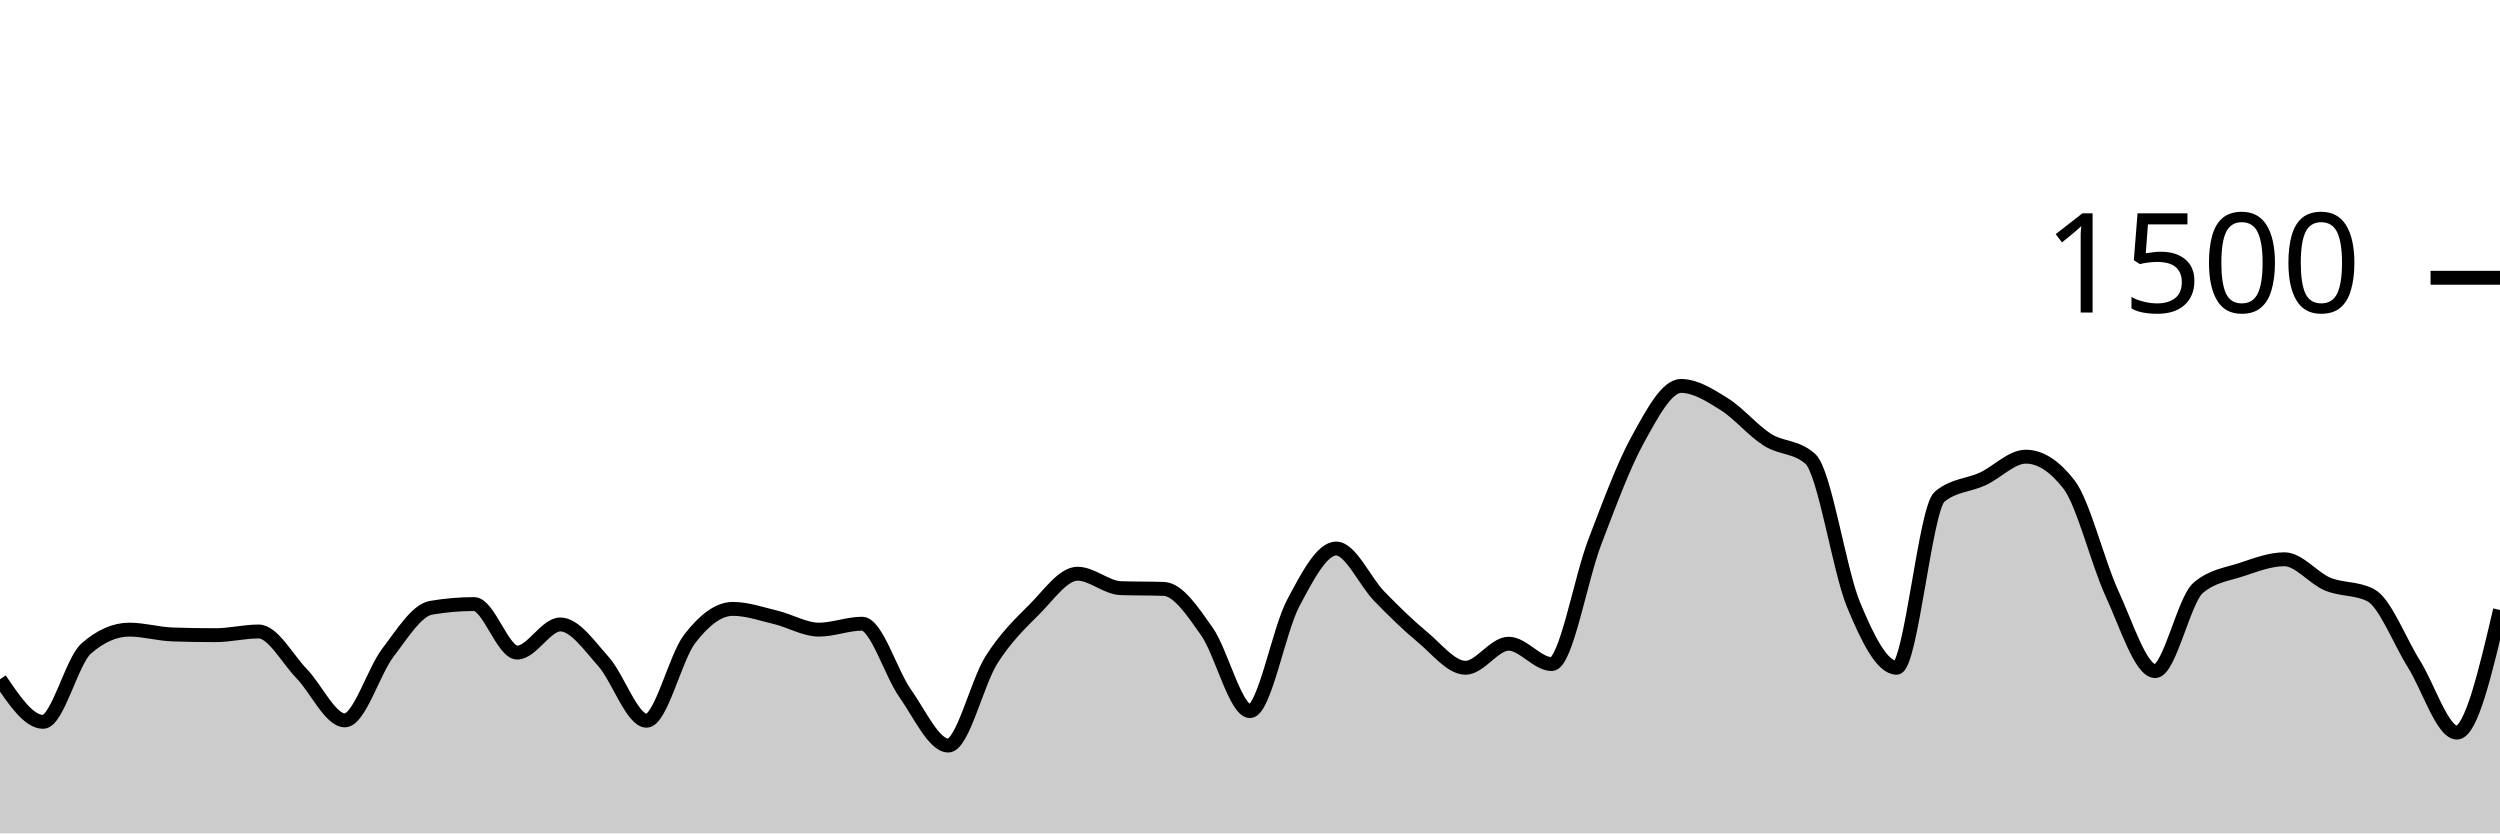
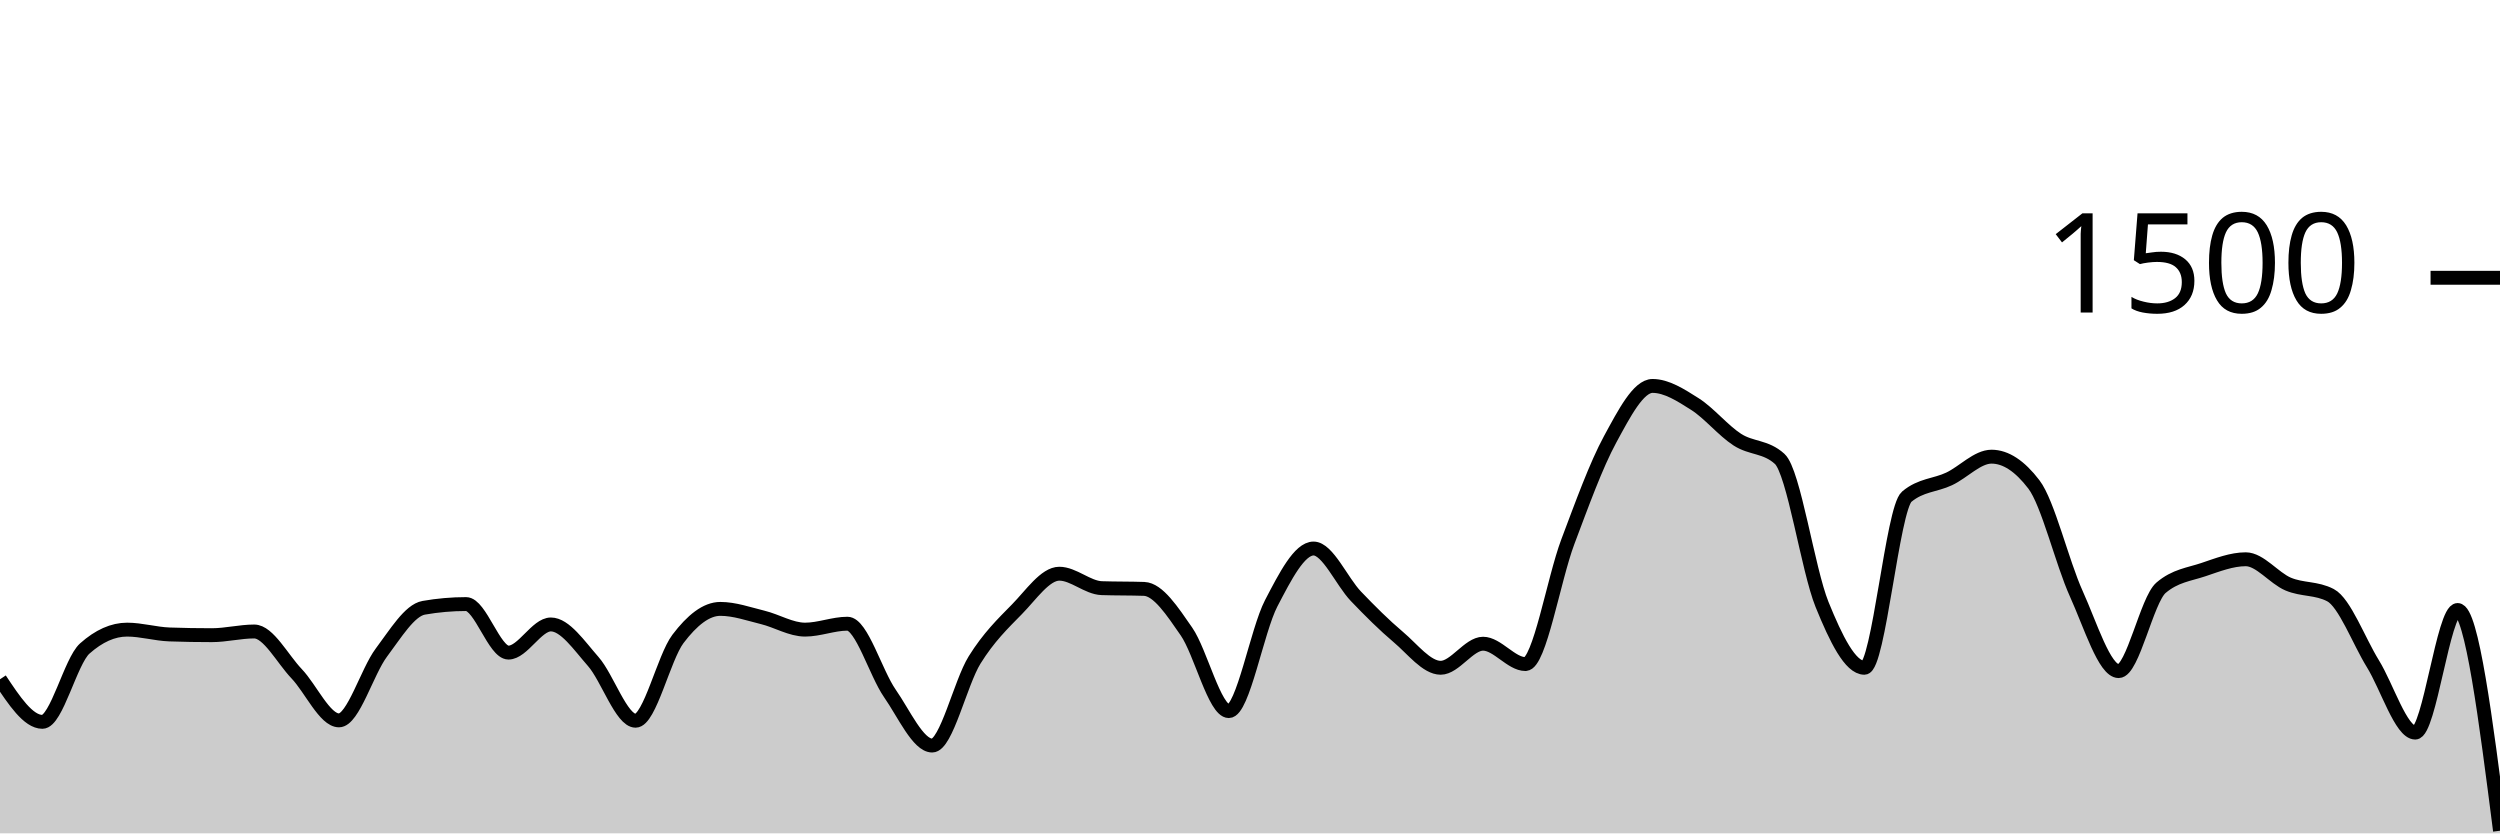
<svg xmlns="http://www.w3.org/2000/svg" viewBox="0 0 180 60">
  <g transform="translate(0,20)">
-     <path class="area" fill="rgba(0, 0, 0, 0.2)" d="M0,28.907C1.034,30.44,2.069,31.973,3.103,31.973C4.138,31.973,5.172,27.6,6.207,26.693C7.241,25.787,8.276,25.333,9.31,25.333C10.345,25.333,11.379,25.644,12.414,25.68C13.448,25.716,14.483,25.733,15.517,25.733C16.552,25.733,17.586,25.467,18.621,25.467C19.655,25.467,20.69,27.44,21.724,28.507C22.759,29.573,23.793,31.867,24.828,31.867C25.862,31.867,26.897,28.338,27.931,26.987C28.966,25.636,30,23.938,31.034,23.76C32.069,23.582,33.103,23.493,34.138,23.493C35.172,23.493,36.207,26.987,37.241,26.987C38.276,26.987,39.31,24.96,40.345,24.96C41.379,24.96,42.414,26.471,43.448,27.627C44.483,28.782,45.517,31.893,46.552,31.893C47.586,31.893,48.621,27.342,49.655,26C50.69,24.658,51.724,23.84,52.759,23.84C53.793,23.84,54.828,24.204,55.862,24.453C56.897,24.702,57.931,25.333,58.966,25.333C60,25.333,61.034,24.907,62.069,24.907C63.103,24.907,64.138,28.458,65.172,29.92C66.207,31.382,67.241,33.68,68.276,33.68C69.31,33.68,70.345,29.156,71.379,27.52C72.414,25.884,73.448,24.902,74.483,23.867C75.517,22.831,76.552,21.307,77.586,21.307C78.621,21.307,79.655,22.311,80.69,22.347C81.724,22.382,82.759,22.364,83.793,22.4C84.828,22.436,85.862,24,86.897,25.467C87.931,26.933,88.966,31.2,90,31.2C91.034,31.2,92.069,25.391,93.103,23.44C94.138,21.489,95.172,19.493,96.207,19.493C97.241,19.493,98.276,21.871,99.31,22.933C100.345,23.996,101.379,25.009,102.414,25.867C103.448,26.724,104.483,28.08,105.517,28.08C106.552,28.08,107.586,26.347,108.621,26.347C109.655,26.347,110.69,27.813,111.724,27.813C112.759,27.813,113.793,21.711,114.828,19.013C115.862,16.316,116.897,13.498,117.931,11.627C118.966,9.756,120,7.787,121.034,7.787C122.069,7.787,123.103,8.449,124.138,9.093C125.172,9.738,126.207,10.996,127.241,11.653C128.276,12.311,129.31,12.116,130.345,13.04C131.379,13.964,132.414,21.013,133.448,23.52C134.483,26.027,135.517,28.08,136.552,28.08C137.586,28.08,138.621,16.613,139.655,15.76C140.69,14.907,141.724,14.96,142.759,14.48C143.793,14,144.828,12.88,145.862,12.88C146.897,12.88,147.931,13.547,148.966,14.88C150,16.213,151.034,20.507,152.069,22.747C153.103,24.987,154.138,28.32,155.172,28.32C156.207,28.32,157.241,23.191,158.276,22.32C159.31,21.449,160.345,21.356,161.379,21.013C162.414,20.671,163.448,20.267,164.483,20.267C165.517,20.267,166.552,21.622,167.586,22.053C168.621,22.484,169.655,22.32,170.69,22.853C171.724,23.387,172.759,26.138,173.793,27.787C174.828,29.436,175.862,32.747,176.897,32.747C177.931,32.747,178.966,28.333,180,23.92L180,40C178.966,40,177.931,40,176.897,40C175.862,40,174.828,40,173.793,40C172.759,40,171.724,40,170.69,40C169.655,40,168.621,40,167.586,40C166.552,40,165.517,40,164.483,40C163.448,40,162.414,40,161.379,40C160.345,40,159.31,40,158.276,40C157.241,40,156.207,40,155.172,40C154.138,40,153.103,40,152.069,40C151.034,40,150,40,148.966,40C147.931,40,146.897,40,145.862,40C144.828,40,143.793,40,142.759,40C141.724,40,140.69,40,139.655,40C138.621,40,137.586,40,136.552,40C135.517,40,134.483,40,133.448,40C132.414,40,131.379,40,130.345,40C129.31,40,128.276,40,127.241,40C126.207,40,125.172,40,124.138,40C123.103,40,122.069,40,121.034,40C120,40,118.966,40,117.931,40C116.897,40,115.862,40,114.828,40C113.793,40,112.759,40,111.724,40C110.69,40,109.655,40,108.621,40C107.586,40,106.552,40,105.517,40C104.483,40,103.448,40,102.414,40C101.379,40,100.345,40,99.31,40C98.276,40,97.241,40,96.207,40C95.172,40,94.138,40,93.103,40C92.069,40,91.034,40,90,40C88.966,40,87.931,40,86.897,40C85.862,40,84.828,40,83.793,40C82.759,40,81.724,40,80.69,40C79.655,40,78.621,40,77.586,40C76.552,40,75.517,40,74.483,40C73.448,40,72.414,40,71.379,40C70.345,40,69.31,40,68.276,40C67.241,40,66.207,40,65.172,40C64.138,40,63.103,40,62.069,40C61.034,40,60,40,58.966,40C57.931,40,56.897,40,55.862,40C54.828,40,53.793,40,52.759,40C51.724,40,50.69,40,49.655,40C48.621,40,47.586,40,46.552,40C45.517,40,44.483,40,43.448,40C42.414,40,41.379,40,40.345,40C39.31,40,38.276,40,37.241,40C36.207,40,35.172,40,34.138,40C33.103,40,32.069,40,31.034,40C30,40,28.966,40,27.931,40C26.897,40,25.862,40,24.828,40C23.793,40,22.759,40,21.724,40C20.69,40,19.655,40,18.621,40C17.586,40,16.552,40,15.517,40C14.483,40,13.448,40,12.414,40C11.379,40,10.345,40,9.31,40C8.276,40,7.241,40,6.207,40C5.172,40,4.138,40,3.103,40C2.069,40,1.034,40,0,40Z" />
-     <path class="line" stroke="black" fill="none" d="M0,28.907C1.034,30.44,2.069,31.973,3.103,31.973C4.138,31.973,5.172,27.6,6.207,26.693C7.241,25.787,8.276,25.333,9.31,25.333C10.345,25.333,11.379,25.644,12.414,25.68C13.448,25.716,14.483,25.733,15.517,25.733C16.552,25.733,17.586,25.467,18.621,25.467C19.655,25.467,20.69,27.44,21.724,28.507C22.759,29.573,23.793,31.867,24.828,31.867C25.862,31.867,26.897,28.338,27.931,26.987C28.966,25.636,30,23.938,31.034,23.76C32.069,23.582,33.103,23.493,34.138,23.493C35.172,23.493,36.207,26.987,37.241,26.987C38.276,26.987,39.31,24.96,40.345,24.96C41.379,24.96,42.414,26.471,43.448,27.627C44.483,28.782,45.517,31.893,46.552,31.893C47.586,31.893,48.621,27.342,49.655,26C50.69,24.658,51.724,23.84,52.759,23.84C53.793,23.84,54.828,24.204,55.862,24.453C56.897,24.702,57.931,25.333,58.966,25.333C60,25.333,61.034,24.907,62.069,24.907C63.103,24.907,64.138,28.458,65.172,29.92C66.207,31.382,67.241,33.68,68.276,33.68C69.31,33.68,70.345,29.156,71.379,27.52C72.414,25.884,73.448,24.902,74.483,23.867C75.517,22.831,76.552,21.307,77.586,21.307C78.621,21.307,79.655,22.311,80.69,22.347C81.724,22.382,82.759,22.364,83.793,22.4C84.828,22.436,85.862,24,86.897,25.467C87.931,26.933,88.966,31.2,90,31.2C91.034,31.2,92.069,25.391,93.103,23.44C94.138,21.489,95.172,19.493,96.207,19.493C97.241,19.493,98.276,21.871,99.31,22.933C100.345,23.996,101.379,25.009,102.414,25.867C103.448,26.724,104.483,28.08,105.517,28.08C106.552,28.08,107.586,26.347,108.621,26.347C109.655,26.347,110.69,27.813,111.724,27.813C112.759,27.813,113.793,21.711,114.828,19.013C115.862,16.316,116.897,13.498,117.931,11.627C118.966,9.756,120,7.787,121.034,7.787C122.069,7.787,123.103,8.449,124.138,9.093C125.172,9.738,126.207,10.996,127.241,11.653C128.276,12.311,129.31,12.116,130.345,13.04C131.379,13.964,132.414,21.013,133.448,23.52C134.483,26.027,135.517,28.08,136.552,28.08C137.586,28.08,138.621,16.613,139.655,15.76C140.69,14.907,141.724,14.96,142.759,14.48C143.793,14,144.828,12.88,145.862,12.88C146.897,12.88,147.931,13.547,148.966,14.88C150,16.213,151.034,20.507,152.069,22.747C153.103,24.987,154.138,28.32,155.172,28.32C156.207,28.32,157.241,23.191,158.276,22.32C159.31,21.449,160.345,21.356,161.379,21.013C162.414,20.671,163.448,20.267,164.483,20.267C165.517,20.267,166.552,21.622,167.586,22.053C168.621,22.484,169.655,22.32,170.69,22.853C171.724,23.387,172.759,26.138,173.793,27.787C174.828,29.436,175.862,32.747,176.897,32.747C177.931,32.747,178.966,28.333,180,23.92" />
+     <path class="area" fill="rgba(0, 0, 0, 0.2)" d="M0,28.907C1.017,30.44,2.034,31.973,3.051,31.973C4.068,31.973,5.085,27.6,6.102,26.693C7.119,25.787,8.136,25.333,9.153,25.333C10.169,25.333,11.186,25.644,12.203,25.68C13.22,25.716,14.237,25.733,15.254,25.733C16.271,25.733,17.288,25.467,18.305,25.467C19.322,25.467,20.339,27.44,21.356,28.507C22.373,29.573,23.39,31.867,24.407,31.867C25.424,31.867,26.441,28.338,27.458,26.987C28.475,25.636,29.492,23.938,30.508,23.76C31.525,23.582,32.542,23.493,33.559,23.493C34.576,23.493,35.593,26.987,36.61,26.987C37.627,26.987,38.644,24.96,39.661,24.96C40.678,24.96,41.695,26.471,42.712,27.627C43.729,28.782,44.746,31.893,45.763,31.893C46.78,31.893,47.797,27.342,48.814,26C49.831,24.658,50.847,23.84,51.864,23.84C52.881,23.84,53.898,24.204,54.915,24.453C55.932,24.702,56.949,25.333,57.966,25.333C58.983,25.333,60,24.907,61.017,24.907C62.034,24.907,63.051,28.458,64.068,29.92C65.085,31.382,66.102,33.68,67.119,33.68C68.136,33.68,69.153,29.156,70.169,27.52C71.186,25.884,72.203,24.902,73.22,23.867C74.237,22.831,75.254,21.307,76.271,21.307C77.288,21.307,78.305,22.311,79.322,22.347C80.339,22.382,81.356,22.364,82.373,22.4C83.39,22.436,84.407,24,85.424,25.467C86.441,26.933,87.458,31.2,88.475,31.2C89.492,31.2,90.508,25.391,91.525,23.44C92.542,21.489,93.559,19.493,94.576,19.493C95.593,19.493,96.61,21.871,97.627,22.933C98.644,23.996,99.661,25.009,100.678,25.867C101.695,26.724,102.712,28.08,103.729,28.08C104.746,28.08,105.763,26.347,106.78,26.347C107.797,26.347,108.814,27.813,109.831,27.813C110.847,27.813,111.864,21.711,112.881,19.013C113.898,16.316,114.915,13.498,115.932,11.627C116.949,9.756,117.966,7.787,118.983,7.787C120,7.787,121.017,8.449,122.034,9.093C123.051,9.738,124.068,10.996,125.085,11.653C126.102,12.311,127.119,12.116,128.136,13.04C129.153,13.964,130.169,21.013,131.186,23.52C132.203,26.027,133.22,28.08,134.237,28.08C135.254,28.08,136.271,16.613,137.288,15.76C138.305,14.907,139.322,14.96,140.339,14.48C141.356,14,142.373,12.88,143.39,12.88C144.407,12.88,145.424,13.547,146.441,14.88C147.458,16.213,148.475,20.507,149.492,22.747C150.508,24.987,151.525,28.32,152.542,28.32C153.559,28.32,154.576,23.191,155.593,22.32C156.61,21.449,157.627,21.356,158.644,21.013C159.661,20.671,160.678,20.267,161.695,20.267C162.712,20.267,163.729,21.622,164.746,22.053C165.763,22.484,166.78,22.32,167.797,22.853C168.814,23.387,169.831,26.138,170.847,27.787C171.864,29.436,172.881,32.747,173.898,32.747C174.915,32.747,175.932,23.92,176.949,23.92C177.966,23.92,178.983,31.867,180,39.813L180,40C178.983,40,177.966,40,176.949,40C175.932,40,174.915,40,173.898,40C172.881,40,171.864,40,170.847,40C169.831,40,168.814,40,167.797,40C166.78,40,165.763,40,164.746,40C163.729,40,162.712,40,161.695,40C160.678,40,159.661,40,158.644,40C157.627,40,156.61,40,155.593,40C154.576,40,153.559,40,152.542,40C151.525,40,150.508,40,149.492,40C148.475,40,147.458,40,146.441,40C145.424,40,144.407,40,143.39,40C142.373,40,141.356,40,140.339,40C139.322,40,138.305,40,137.288,40C136.271,40,135.254,40,134.237,40C133.22,40,132.203,40,131.186,40C130.169,40,129.153,40,128.136,40C127.119,40,126.102,40,125.085,40C124.068,40,123.051,40,122.034,40C121.017,40,120,40,118.983,40C117.966,40,116.949,40,115.932,40C114.915,40,113.898,40,112.881,40C111.864,40,110.847,40,109.831,40C108.814,40,107.797,40,106.78,40C105.763,40,104.746,40,103.729,40C102.712,40,101.695,40,100.678,40C99.661,40,98.644,40,97.627,40C96.61,40,95.593,40,94.576,40C93.559,40,92.542,40,91.525,40C90.508,40,89.492,40,88.475,40C87.458,40,86.441,40,85.424,40C84.407,40,83.39,40,82.373,40C81.356,40,80.339,40,79.322,40C78.305,40,77.288,40,76.271,40C75.254,40,74.237,40,73.22,40C72.203,40,71.186,40,70.169,40C69.153,40,68.136,40,67.119,40C66.102,40,65.085,40,64.068,40C63.051,40,62.034,40,61.017,40C60,40,58.983,40,57.966,40C56.949,40,55.932,40,54.915,40C53.898,40,52.881,40,51.864,40C50.847,40,49.831,40,48.814,40C47.797,40,46.78,40,45.763,40C44.746,40,43.729,40,42.712,40C41.695,40,40.678,40,39.661,40C38.644,40,37.627,40,36.61,40C35.593,40,34.576,40,33.559,40C32.542,40,31.525,40,30.508,40C29.492,40,28.475,40,27.458,40C26.441,40,25.424,40,24.407,40C23.39,40,22.373,40,21.356,40C20.339,40,19.322,40,18.305,40C17.288,40,16.271,40,15.254,40C14.237,40,13.22,40,12.203,40C11.186,40,10.169,40,9.153,40C8.136,40,7.119,40,6.102,40C5.085,40,4.068,40,3.051,40C2.034,40,1.017,40,0,40Z" />
+     <path class="line" stroke="black" fill="none" d="M0,28.907C1.017,30.44,2.034,31.973,3.051,31.973C4.068,31.973,5.085,27.6,6.102,26.693C7.119,25.787,8.136,25.333,9.153,25.333C10.169,25.333,11.186,25.644,12.203,25.68C13.22,25.716,14.237,25.733,15.254,25.733C16.271,25.733,17.288,25.467,18.305,25.467C19.322,25.467,20.339,27.44,21.356,28.507C22.373,29.573,23.39,31.867,24.407,31.867C25.424,31.867,26.441,28.338,27.458,26.987C28.475,25.636,29.492,23.938,30.508,23.76C31.525,23.582,32.542,23.493,33.559,23.493C34.576,23.493,35.593,26.987,36.61,26.987C37.627,26.987,38.644,24.96,39.661,24.96C40.678,24.96,41.695,26.471,42.712,27.627C43.729,28.782,44.746,31.893,45.763,31.893C46.78,31.893,47.797,27.342,48.814,26C49.831,24.658,50.847,23.84,51.864,23.84C52.881,23.84,53.898,24.204,54.915,24.453C55.932,24.702,56.949,25.333,57.966,25.333C58.983,25.333,60,24.907,61.017,24.907C62.034,24.907,63.051,28.458,64.068,29.92C65.085,31.382,66.102,33.68,67.119,33.68C68.136,33.68,69.153,29.156,70.169,27.52C71.186,25.884,72.203,24.902,73.22,23.867C74.237,22.831,75.254,21.307,76.271,21.307C77.288,21.307,78.305,22.311,79.322,22.347C80.339,22.382,81.356,22.364,82.373,22.4C83.39,22.436,84.407,24,85.424,25.467C86.441,26.933,87.458,31.2,88.475,31.2C89.492,31.2,90.508,25.391,91.525,23.44C92.542,21.489,93.559,19.493,94.576,19.493C95.593,19.493,96.61,21.871,97.627,22.933C98.644,23.996,99.661,25.009,100.678,25.867C101.695,26.724,102.712,28.08,103.729,28.08C104.746,28.08,105.763,26.347,106.78,26.347C107.797,26.347,108.814,27.813,109.831,27.813C110.847,27.813,111.864,21.711,112.881,19.013C113.898,16.316,114.915,13.498,115.932,11.627C116.949,9.756,117.966,7.787,118.983,7.787C120,7.787,121.017,8.449,122.034,9.093C123.051,9.738,124.068,10.996,125.085,11.653C126.102,12.311,127.119,12.116,128.136,13.04C129.153,13.964,130.169,21.013,131.186,23.52C132.203,26.027,133.22,28.08,134.237,28.08C135.254,28.08,136.271,16.613,137.288,15.76C138.305,14.907,139.322,14.96,140.339,14.48C141.356,14,142.373,12.88,143.39,12.88C144.407,12.88,145.424,13.547,146.441,14.88C147.458,16.213,148.475,20.507,149.492,22.747C150.508,24.987,151.525,28.32,152.542,28.32C153.559,28.32,154.576,23.191,155.593,22.32C156.61,21.449,157.627,21.356,158.644,21.013C159.661,20.671,160.678,20.267,161.695,20.267C162.712,20.267,163.729,21.622,164.746,22.053C165.763,22.484,166.78,22.32,167.797,22.853C168.814,23.387,169.831,26.138,170.847,27.787C171.864,29.436,172.881,32.747,173.898,32.747C174.915,32.747,175.932,23.92,176.949,23.92C177.966,23.92,178.983,31.867,180,39.813" />
    <path class="axis-ceiling" stroke-width="1" stroke="black" fill="none" d="M175,0L180,0" />
    <text class="axis-ceiling-label" font-family="sans-serif" text-anchor="end" font-size="10px" x="170" y="2.5">1500</text>
  </g>
</svg>
